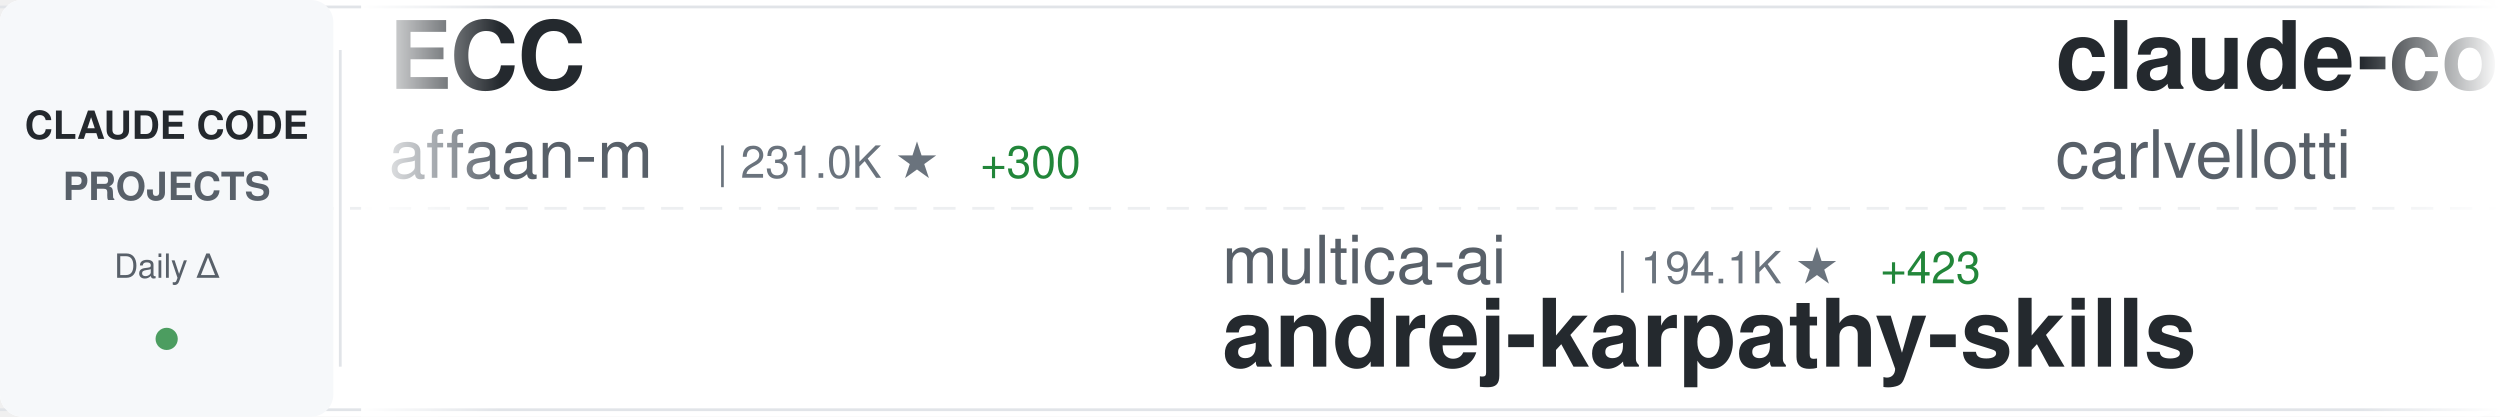
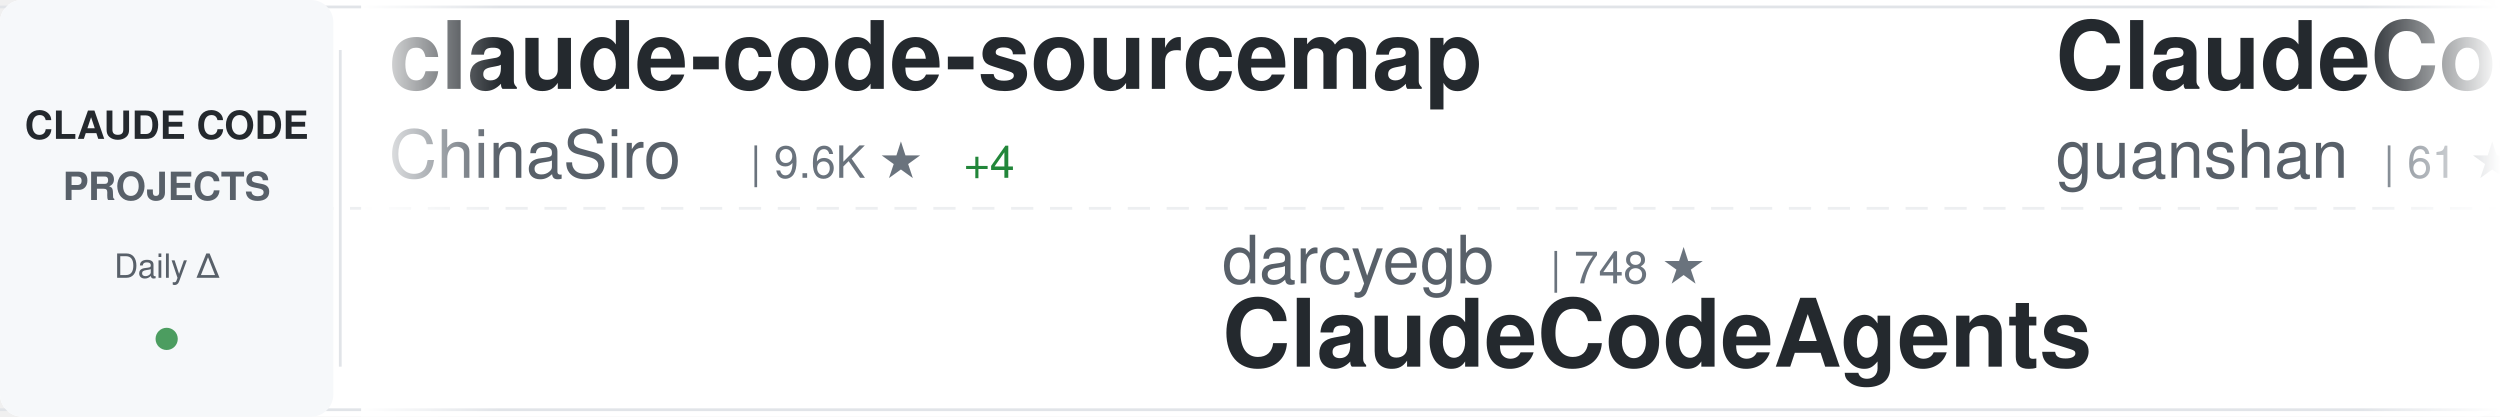
<svg xmlns="http://www.w3.org/2000/svg" width="900" height="150">
  <defs>
    <linearGradient id="awesomeLeftFade" x1="0%" y1="0%" x2="100%" y2="0%">
      <stop offset="0%" style="stop-color:#ffffff;stop-opacity:1" />
      <stop offset="100%" style="stop-color:#ffffff;stop-opacity:0" />
    </linearGradient>
    <linearGradient id="awesomeRightFade" x1="0%" y1="0%" x2="100%" y2="0%">
      <stop offset="0%" style="stop-color:#ffffff;stop-opacity:0" />
      <stop offset="100%" style="stop-color:#ffffff;stop-opacity:1" />
    </linearGradient>
  </defs>
  <rect width="900" height="150" fill="#ffffff" rx="8" />
  <rect x="0" y="2" width="900" height="1" fill="#e1e4e8" />
  <rect x="0" y="147" width="900" height="1" fill="#e1e4e8" />
  <line x1="0" y1="75" x2="900" y2="75" stroke="#e1e4e8" stroke-width="1" stroke-dasharray="8 6" opacity="0.6" />
  <rect x="0" y="0" width="120" height="150" fill="#f6f8fa" rx="8" />
  <text x="60" y="50" font-family="-apple-system, BlinkMacSystemFont, 'Segoe UI', Helvetica, Arial, sans-serif" font-size="14" font-weight="600" fill="#24292e" text-anchor="middle">CLAUDE CODE</text>
  <text x="60" y="72" font-family="-apple-system, BlinkMacSystemFont, 'Segoe UI', Helvetica, Arial, sans-serif" font-size="14" font-weight="600" fill="#586069" text-anchor="middle">PROJECTS</text>
  <text x="60" y="100" font-family="-apple-system, BlinkMacSystemFont, 'Segoe UI', Helvetica, Arial, sans-serif" font-size="12" font-weight="500" fill="#586069" text-anchor="middle">Daily Δ</text>
  <circle cx="60" cy="122" r="4" fill="#22863a" opacity="0.8" />
  <rect x="122" y="18" width="1" height="114" fill="#e1e4e8" />
  <clipPath id="awesomeTickerClip">
    <rect x="130" y="0" width="770" height="150" />
  </clipPath>
  <g clip-path="url(#awesomeTickerClip)">
    <g id="awesomeTickerItems">
      <animateTransform attributeName="transform" attributeType="XML" type="translate" from="0 0" to="-3000 0" dur="54s" repeatCount="indefinite" />
      <g transform="translate(0, 0)">
-         <text x="140" y="32" font-family="-apple-system, BlinkMacSystemFont, 'Segoe UI', Helvetica, Arial, sans-serif" font-size="34" font-weight="600" fill="#24292e">ECC</text>
-         <text x="140" y="64" font-family="-apple-system, BlinkMacSystemFont, 'Segoe UI', Helvetica, Arial, sans-serif" font-size="24" font-weight="400" fill="#586069">affaan-m</text>
-         <text x="258" y="64" font-family="-apple-system, BlinkMacSystemFont, 'Segoe UI', Helvetica, Arial, sans-serif" font-size="16" font-weight="500" fill="#6a737d">| 231.0K ★</text>
-         <text x="353" y="64" font-family="-apple-system, BlinkMacSystemFont, 'Segoe UI', Helvetica, Arial, sans-serif" font-size="16" font-weight="500" fill="#22863a"> +300</text>
+         <text x="140" y="32" font-family="-apple-system, BlinkMacSystemFont, 'Segoe UI', Helvetica, Arial, sans-serif" font-size="34" font-weight="600" fill="#24292e">claude-code-sourcemap</text>
+         <text x="140" y="64" font-family="-apple-system, BlinkMacSystemFont, 'Segoe UI', Helvetica, Arial, sans-serif" font-size="24" font-weight="400" fill="#586069">ChinaSiro</text>
+         <text x="270" y="64" font-family="-apple-system, BlinkMacSystemFont, 'Segoe UI', Helvetica, Arial, sans-serif" font-size="16" font-weight="500" fill="#6a737d">| 9.6K ★</text>
+         <text x="347" y="64" font-family="-apple-system, BlinkMacSystemFont, 'Segoe UI', Helvetica, Arial, sans-serif" font-size="16" font-weight="500" fill="#22863a"> +4</text>
      </g>
      <g transform="translate(300, 0)">
-         <text x="140" y="102" font-family="-apple-system, BlinkMacSystemFont, 'Segoe UI', Helvetica, Arial, sans-serif" font-size="24" font-weight="400" fill="#586069">multica-ai</text>
-         <text x="282" y="102" font-family="-apple-system, BlinkMacSystemFont, 'Segoe UI', Helvetica, Arial, sans-serif" font-size="16" font-weight="500" fill="#6a737d">| 194.1K ★</text>
-         <text x="377" y="102" font-family="-apple-system, BlinkMacSystemFont, 'Segoe UI', Helvetica, Arial, sans-serif" font-size="16" font-weight="500" fill="#22863a"> +423</text>
-         <text x="140" y="132" font-family="-apple-system, BlinkMacSystemFont, 'Segoe UI', Helvetica, Arial, sans-serif" font-size="34" font-weight="600" fill="#24292e">andrej-karpathy-skills</text>
+         <text x="140" y="102" font-family="-apple-system, BlinkMacSystemFont, 'Segoe UI', Helvetica, Arial, sans-serif" font-size="24" font-weight="400" fill="#586069">darcyegb</text>
+         <text x="258" y="102" font-family="-apple-system, BlinkMacSystemFont, 'Segoe UI', Helvetica, Arial, sans-serif" font-size="16" font-weight="500" fill="#6a737d">| 748 ★</text>
+         <text x="140" y="132" font-family="-apple-system, BlinkMacSystemFont, 'Segoe UI', Helvetica, Arial, sans-serif" font-size="34" font-weight="600" fill="#24292e">ClaudeCodeAgents</text>
      </g>
      <g transform="translate(600, 0)">
-         <text x="140" y="32" font-family="-apple-system, BlinkMacSystemFont, 'Segoe UI', Helvetica, Arial, sans-serif" font-size="34" font-weight="600" fill="#24292e">claude-code-pm-course</text>
-         <text x="140" y="64" font-family="-apple-system, BlinkMacSystemFont, 'Segoe UI', Helvetica, Arial, sans-serif" font-size="24" font-weight="400" fill="#586069">carlvellotti</text>
-         <text x="306" y="64" font-family="-apple-system, BlinkMacSystemFont, 'Segoe UI', Helvetica, Arial, sans-serif" font-size="16" font-weight="500" fill="#6a737d">| 2.1K ★</text>
-         <text x="383" y="64" font-family="-apple-system, BlinkMacSystemFont, 'Segoe UI', Helvetica, Arial, sans-serif" font-size="16" font-weight="500" fill="#22863a"> +1</text>
+         <text x="140" y="32" font-family="-apple-system, BlinkMacSystemFont, 'Segoe UI', Helvetica, Arial, sans-serif" font-size="34" font-weight="600" fill="#24292e">ClaudeCode</text>
+         <text x="140" y="64" font-family="-apple-system, BlinkMacSystemFont, 'Segoe UI', Helvetica, Arial, sans-serif" font-size="24" font-weight="400" fill="#586069">guanshan</text>
+         <text x="258" y="64" font-family="-apple-system, BlinkMacSystemFont, 'Segoe UI', Helvetica, Arial, sans-serif" font-size="16" font-weight="500" fill="#6a737d">| 61 ★</text>
      </g>
      <g transform="translate(900, 0)">
-         <text x="140" y="102" font-family="-apple-system, BlinkMacSystemFont, 'Segoe UI', Helvetica, Arial, sans-serif" font-size="24" font-weight="400" fill="#586069">huangjia2019</text>
-         <text x="306" y="102" font-family="-apple-system, BlinkMacSystemFont, 'Segoe UI', Helvetica, Arial, sans-serif" font-size="16" font-weight="500" fill="#6a737d">| 993 ★</text>
-         <text x="374" y="102" font-family="-apple-system, BlinkMacSystemFont, 'Segoe UI', Helvetica, Arial, sans-serif" font-size="16" font-weight="500" fill="#22863a"> +3</text>
-         <text x="140" y="132" font-family="-apple-system, BlinkMacSystemFont, 'Segoe UI', Helvetica, Arial, sans-serif" font-size="34" font-weight="600" fill="#24292e">claude-code-engineering</text>
+         <text x="140" y="102" font-family="-apple-system, BlinkMacSystemFont, 'Segoe UI', Helvetica, Arial, sans-serif" font-size="24" font-weight="400" fill="#586069">chauncygu</text>
+         <text x="270" y="102" font-family="-apple-system, BlinkMacSystemFont, 'Segoe UI', Helvetica, Arial, sans-serif" font-size="16" font-weight="500" fill="#6a737d">| 2.8K ★</text>
+         <text x="347" y="102" font-family="-apple-system, BlinkMacSystemFont, 'Segoe UI', Helvetica, Arial, sans-serif" font-size="16" font-weight="500" fill="#22863a"> +1</text>
+         <text x="140" y="132" font-family="-apple-system, BlinkMacSystemFont, 'Segoe UI', Helvetica, Arial, sans-serif" font-size="34" font-weight="600" fill="#24292e">collection-claude-code-s...</text>
      </g>
      <g transform="translate(1200, 0)">
-         <text x="140" y="32" font-family="-apple-system, BlinkMacSystemFont, 'Segoe UI', Helvetica, Arial, sans-serif" font-size="34" font-weight="600" fill="#24292e">arcads-claude-code</text>
-         <text x="140" y="64" font-family="-apple-system, BlinkMacSystemFont, 'Segoe UI', Helvetica, Arial, sans-serif" font-size="24" font-weight="400" fill="#586069">krusemediallc</text>
-         <text x="318" y="64" font-family="-apple-system, BlinkMacSystemFont, 'Segoe UI', Helvetica, Arial, sans-serif" font-size="16" font-weight="500" fill="#6a737d">| 1.0K ★</text>
-         <text x="395" y="64" font-family="-apple-system, BlinkMacSystemFont, 'Segoe UI', Helvetica, Arial, sans-serif" font-size="16" font-weight="500" fill="#22863a"> +5</text>
+         <text x="140" y="32" font-family="-apple-system, BlinkMacSystemFont, 'Segoe UI', Helvetica, Arial, sans-serif" font-size="34" font-weight="600" fill="#24292e">claude-code-rev</text>
+         <text x="140" y="64" font-family="-apple-system, BlinkMacSystemFont, 'Segoe UI', Helvetica, Arial, sans-serif" font-size="24" font-weight="400" fill="#586069">oboard</text>
+         <text x="234" y="64" font-family="-apple-system, BlinkMacSystemFont, 'Segoe UI', Helvetica, Arial, sans-serif" font-size="16" font-weight="500" fill="#6a737d">| 3.3K ★</text>
      </g>
      <g transform="translate(1500, 0)">
-         <text x="140" y="102" font-family="-apple-system, BlinkMacSystemFont, 'Segoe UI', Helvetica, Arial, sans-serif" font-size="24" font-weight="400" fill="#586069">AICoderTudou</text>
-         <text x="306" y="102" font-family="-apple-system, BlinkMacSystemFont, 'Segoe UI', Helvetica, Arial, sans-serif" font-size="16" font-weight="500" fill="#6a737d">| 497 ★</text>
-         <text x="140" y="132" font-family="-apple-system, BlinkMacSystemFont, 'Segoe UI', Helvetica, Arial, sans-serif" font-size="34" font-weight="600" fill="#24292e">claude-code-tudou</text>
+         <text x="140" y="102" font-family="-apple-system, BlinkMacSystemFont, 'Segoe UI', Helvetica, Arial, sans-serif" font-size="24" font-weight="400" fill="#586069">777genius</text>
+         <text x="270" y="102" font-family="-apple-system, BlinkMacSystemFont, 'Segoe UI', Helvetica, Arial, sans-serif" font-size="16" font-weight="500" fill="#6a737d">| 919 ★</text>
+         <text x="140" y="132" font-family="-apple-system, BlinkMacSystemFont, 'Segoe UI', Helvetica, Arial, sans-serif" font-size="34" font-weight="600" fill="#24292e">claude-code-source-code</text>
      </g>
      <g transform="translate(1800, 0)">
-         <text x="140" y="32" font-family="-apple-system, BlinkMacSystemFont, 'Segoe UI', Helvetica, Arial, sans-serif" font-size="34" font-weight="600" fill="#24292e">Open-ClaudeCode</text>
-         <text x="140" y="64" font-family="-apple-system, BlinkMacSystemFont, 'Segoe UI', Helvetica, Arial, sans-serif" font-size="24" font-weight="400" fill="#586069">LING71671</text>
-         <text x="270" y="64" font-family="-apple-system, BlinkMacSystemFont, 'Segoe UI', Helvetica, Arial, sans-serif" font-size="16" font-weight="500" fill="#6a737d">| 920 ★</text>
-         <text x="338" y="64" font-family="-apple-system, BlinkMacSystemFont, 'Segoe UI', Helvetica, Arial, sans-serif" font-size="16" font-weight="500" fill="#22863a"> +1</text>
+         <text x="140" y="32" font-family="-apple-system, BlinkMacSystemFont, 'Segoe UI', Helvetica, Arial, sans-serif" font-size="34" font-weight="600" fill="#24292e">system_prompts_leaks</text>
+         <text x="140" y="64" font-family="-apple-system, BlinkMacSystemFont, 'Segoe UI', Helvetica, Arial, sans-serif" font-size="24" font-weight="400" fill="#586069">asgeirtj</text>
+         <text x="258" y="64" font-family="-apple-system, BlinkMacSystemFont, 'Segoe UI', Helvetica, Arial, sans-serif" font-size="16" font-weight="500" fill="#6a737d">| 59.0K ★</text>
+         <text x="344" y="64" font-family="-apple-system, BlinkMacSystemFont, 'Segoe UI', Helvetica, Arial, sans-serif" font-size="16" font-weight="500" fill="#22863a"> +204</text>
      </g>
      <g transform="translate(2100, 0)">
-         <text x="140" y="102" font-family="-apple-system, BlinkMacSystemFont, 'Segoe UI', Helvetica, Arial, sans-serif" font-size="24" font-weight="400" fill="#586069">alejandrobalderas</text>
-         <text x="366" y="102" font-family="-apple-system, BlinkMacSystemFont, 'Segoe UI', Helvetica, Arial, sans-serif" font-size="16" font-weight="500" fill="#6a737d">| 2.7K ★</text>
-         <text x="443" y="102" font-family="-apple-system, BlinkMacSystemFont, 'Segoe UI', Helvetica, Arial, sans-serif" font-size="16" font-weight="500" fill="#22863a"> +2</text>
-         <text x="140" y="132" font-family="-apple-system, BlinkMacSystemFont, 'Segoe UI', Helvetica, Arial, sans-serif" font-size="34" font-weight="600" fill="#24292e">claude-code-from-source</text>
+         <text x="140" y="102" font-family="-apple-system, BlinkMacSystemFont, 'Segoe UI', Helvetica, Arial, sans-serif" font-size="24" font-weight="400" fill="#586069">fuergaosi233</text>
+         <text x="306" y="102" font-family="-apple-system, BlinkMacSystemFont, 'Segoe UI', Helvetica, Arial, sans-serif" font-size="16" font-weight="500" fill="#6a737d">| 2.7K ★</text>
+         <text x="383" y="102" font-family="-apple-system, BlinkMacSystemFont, 'Segoe UI', Helvetica, Arial, sans-serif" font-size="16" font-weight="500" fill="#22863a"> +1</text>
+         <text x="140" y="132" font-family="-apple-system, BlinkMacSystemFont, 'Segoe UI', Helvetica, Arial, sans-serif" font-size="34" font-weight="600" fill="#24292e">claude-code-proxy</text>
      </g>
      <g transform="translate(2400, 0)">
-         <text x="140" y="32" font-family="-apple-system, BlinkMacSystemFont, 'Segoe UI', Helvetica, Arial, sans-serif" font-size="34" font-weight="600" fill="#24292e">claude-code-local</text>
-         <text x="140" y="64" font-family="-apple-system, BlinkMacSystemFont, 'Segoe UI', Helvetica, Arial, sans-serif" font-size="24" font-weight="400" fill="#586069">nicedreamzapp</text>
-         <text x="318" y="64" font-family="-apple-system, BlinkMacSystemFont, 'Segoe UI', Helvetica, Arial, sans-serif" font-size="16" font-weight="500" fill="#6a737d">| 3.0K ★</text>
-         <text x="395" y="64" font-family="-apple-system, BlinkMacSystemFont, 'Segoe UI', Helvetica, Arial, sans-serif" font-size="16" font-weight="500" fill="#22863a"> +5</text>
+         <text x="140" y="32" font-family="-apple-system, BlinkMacSystemFont, 'Segoe UI', Helvetica, Arial, sans-serif" font-size="34" font-weight="600" fill="#24292e">claude-code-source</text>
+         <text x="140" y="64" font-family="-apple-system, BlinkMacSystemFont, 'Segoe UI', Helvetica, Arial, sans-serif" font-size="24" font-weight="400" fill="#586069">JrCx7scC</text>
+         <text x="258" y="64" font-family="-apple-system, BlinkMacSystemFont, 'Segoe UI', Helvetica, Arial, sans-serif" font-size="16" font-weight="500" fill="#6a737d">| 371 ★</text>
      </g>
      <g transform="translate(2700, 0)">
-         <text x="140" y="102" font-family="-apple-system, BlinkMacSystemFont, 'Segoe UI', Helvetica, Arial, sans-serif" font-size="24" font-weight="400" fill="#586069">FlorianBruniaux</text>
-         <text x="342" y="102" font-family="-apple-system, BlinkMacSystemFont, 'Segoe UI', Helvetica, Arial, sans-serif" font-size="16" font-weight="500" fill="#6a737d">| 5.5K ★</text>
-         <text x="419" y="102" font-family="-apple-system, BlinkMacSystemFont, 'Segoe UI', Helvetica, Arial, sans-serif" font-size="16" font-weight="500" fill="#22863a"> +7</text>
-         <text x="140" y="132" font-family="-apple-system, BlinkMacSystemFont, 'Segoe UI', Helvetica, Arial, sans-serif" font-size="34" font-weight="600" fill="#24292e">claude-code-ultimate-gui...</text>
+         <text x="140" y="102" font-family="-apple-system, BlinkMacSystemFont, 'Segoe UI', Helvetica, Arial, sans-serif" font-size="24" font-weight="400" fill="#586069">zebbern</text>
+         <text x="246" y="102" font-family="-apple-system, BlinkMacSystemFont, 'Segoe UI', Helvetica, Arial, sans-serif" font-size="16" font-weight="500" fill="#6a737d">| 4.4K ★</text>
+         <text x="323" y="102" font-family="-apple-system, BlinkMacSystemFont, 'Segoe UI', Helvetica, Arial, sans-serif" font-size="16" font-weight="500" fill="#22863a"> +2</text>
+         <text x="140" y="132" font-family="-apple-system, BlinkMacSystemFont, 'Segoe UI', Helvetica, Arial, sans-serif" font-size="34" font-weight="600" fill="#24292e">claude-code-guide</text>
      </g>
      <g transform="translate(3000, 0)">
-         <text x="140" y="32" font-family="-apple-system, BlinkMacSystemFont, 'Segoe UI', Helvetica, Arial, sans-serif" font-size="34" font-weight="600" fill="#24292e">ECC</text>
-         <text x="140" y="64" font-family="-apple-system, BlinkMacSystemFont, 'Segoe UI', Helvetica, Arial, sans-serif" font-size="24" font-weight="400" fill="#586069">affaan-m</text>
-         <text x="258" y="64" font-family="-apple-system, BlinkMacSystemFont, 'Segoe UI', Helvetica, Arial, sans-serif" font-size="16" font-weight="500" fill="#6a737d">| 231.0K ★</text>
-         <text x="353" y="64" font-family="-apple-system, BlinkMacSystemFont, 'Segoe UI', Helvetica, Arial, sans-serif" font-size="16" font-weight="500" fill="#22863a"> +300</text>
+         <text x="140" y="32" font-family="-apple-system, BlinkMacSystemFont, 'Segoe UI', Helvetica, Arial, sans-serif" font-size="34" font-weight="600" fill="#24292e">claude-code-sourcemap</text>
+         <text x="140" y="64" font-family="-apple-system, BlinkMacSystemFont, 'Segoe UI', Helvetica, Arial, sans-serif" font-size="24" font-weight="400" fill="#586069">ChinaSiro</text>
+         <text x="270" y="64" font-family="-apple-system, BlinkMacSystemFont, 'Segoe UI', Helvetica, Arial, sans-serif" font-size="16" font-weight="500" fill="#6a737d">| 9.6K ★</text>
+         <text x="347" y="64" font-family="-apple-system, BlinkMacSystemFont, 'Segoe UI', Helvetica, Arial, sans-serif" font-size="16" font-weight="500" fill="#22863a"> +4</text>
      </g>
      <g transform="translate(3300, 0)">
-         <text x="140" y="102" font-family="-apple-system, BlinkMacSystemFont, 'Segoe UI', Helvetica, Arial, sans-serif" font-size="24" font-weight="400" fill="#586069">multica-ai</text>
-         <text x="282" y="102" font-family="-apple-system, BlinkMacSystemFont, 'Segoe UI', Helvetica, Arial, sans-serif" font-size="16" font-weight="500" fill="#6a737d">| 194.1K ★</text>
-         <text x="377" y="102" font-family="-apple-system, BlinkMacSystemFont, 'Segoe UI', Helvetica, Arial, sans-serif" font-size="16" font-weight="500" fill="#22863a"> +423</text>
-         <text x="140" y="132" font-family="-apple-system, BlinkMacSystemFont, 'Segoe UI', Helvetica, Arial, sans-serif" font-size="34" font-weight="600" fill="#24292e">andrej-karpathy-skills</text>
+         <text x="140" y="102" font-family="-apple-system, BlinkMacSystemFont, 'Segoe UI', Helvetica, Arial, sans-serif" font-size="24" font-weight="400" fill="#586069">darcyegb</text>
+         <text x="258" y="102" font-family="-apple-system, BlinkMacSystemFont, 'Segoe UI', Helvetica, Arial, sans-serif" font-size="16" font-weight="500" fill="#6a737d">| 748 ★</text>
+         <text x="140" y="132" font-family="-apple-system, BlinkMacSystemFont, 'Segoe UI', Helvetica, Arial, sans-serif" font-size="34" font-weight="600" fill="#24292e">ClaudeCodeAgents</text>
      </g>
      <g transform="translate(3600, 0)">
-         <text x="140" y="32" font-family="-apple-system, BlinkMacSystemFont, 'Segoe UI', Helvetica, Arial, sans-serif" font-size="34" font-weight="600" fill="#24292e">claude-code-pm-course</text>
-         <text x="140" y="64" font-family="-apple-system, BlinkMacSystemFont, 'Segoe UI', Helvetica, Arial, sans-serif" font-size="24" font-weight="400" fill="#586069">carlvellotti</text>
-         <text x="306" y="64" font-family="-apple-system, BlinkMacSystemFont, 'Segoe UI', Helvetica, Arial, sans-serif" font-size="16" font-weight="500" fill="#6a737d">| 2.1K ★</text>
-         <text x="383" y="64" font-family="-apple-system, BlinkMacSystemFont, 'Segoe UI', Helvetica, Arial, sans-serif" font-size="16" font-weight="500" fill="#22863a"> +1</text>
+         <text x="140" y="32" font-family="-apple-system, BlinkMacSystemFont, 'Segoe UI', Helvetica, Arial, sans-serif" font-size="34" font-weight="600" fill="#24292e">ClaudeCode</text>
+         <text x="140" y="64" font-family="-apple-system, BlinkMacSystemFont, 'Segoe UI', Helvetica, Arial, sans-serif" font-size="24" font-weight="400" fill="#586069">guanshan</text>
+         <text x="258" y="64" font-family="-apple-system, BlinkMacSystemFont, 'Segoe UI', Helvetica, Arial, sans-serif" font-size="16" font-weight="500" fill="#6a737d">| 61 ★</text>
      </g>
      <g transform="translate(3900, 0)">
-         <text x="140" y="102" font-family="-apple-system, BlinkMacSystemFont, 'Segoe UI', Helvetica, Arial, sans-serif" font-size="24" font-weight="400" fill="#586069">huangjia2019</text>
-         <text x="306" y="102" font-family="-apple-system, BlinkMacSystemFont, 'Segoe UI', Helvetica, Arial, sans-serif" font-size="16" font-weight="500" fill="#6a737d">| 993 ★</text>
-         <text x="374" y="102" font-family="-apple-system, BlinkMacSystemFont, 'Segoe UI', Helvetica, Arial, sans-serif" font-size="16" font-weight="500" fill="#22863a"> +3</text>
-         <text x="140" y="132" font-family="-apple-system, BlinkMacSystemFont, 'Segoe UI', Helvetica, Arial, sans-serif" font-size="34" font-weight="600" fill="#24292e">claude-code-engineering</text>
+         <text x="140" y="102" font-family="-apple-system, BlinkMacSystemFont, 'Segoe UI', Helvetica, Arial, sans-serif" font-size="24" font-weight="400" fill="#586069">chauncygu</text>
+         <text x="270" y="102" font-family="-apple-system, BlinkMacSystemFont, 'Segoe UI', Helvetica, Arial, sans-serif" font-size="16" font-weight="500" fill="#6a737d">| 2.8K ★</text>
+         <text x="347" y="102" font-family="-apple-system, BlinkMacSystemFont, 'Segoe UI', Helvetica, Arial, sans-serif" font-size="16" font-weight="500" fill="#22863a"> +1</text>
+         <text x="140" y="132" font-family="-apple-system, BlinkMacSystemFont, 'Segoe UI', Helvetica, Arial, sans-serif" font-size="34" font-weight="600" fill="#24292e">collection-claude-code-s...</text>
      </g>
    </g>
  </g>
  <rect x="130" y="0" width="50" height="150" fill="url(#awesomeLeftFade)" />
  <rect x="850" y="0" width="50" height="150" fill="url(#awesomeRightFade)" />
</svg>
